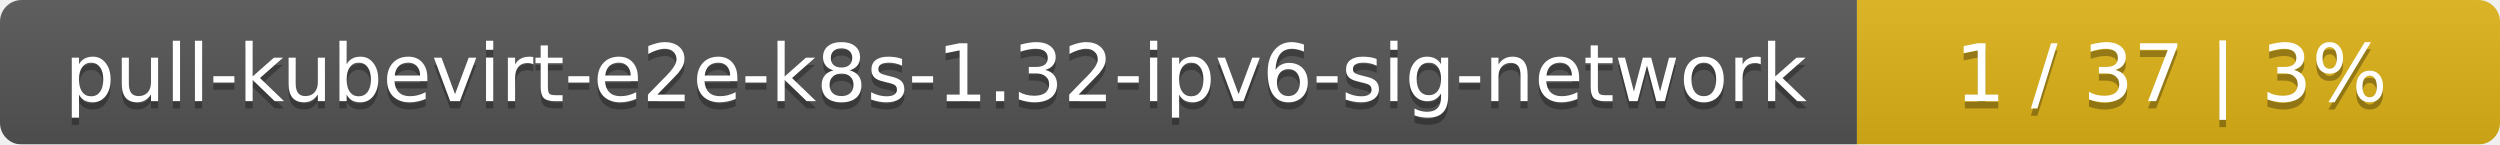
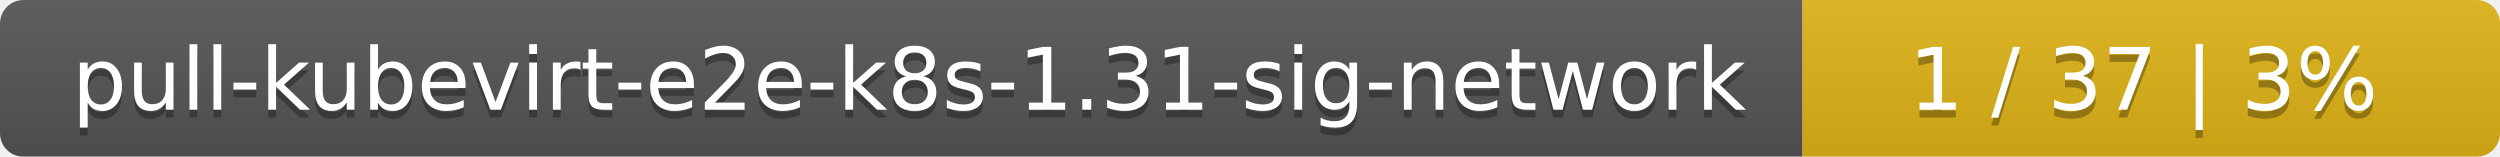
- <svg xmlns="http://www.w3.org/2000/svg" width="346" height="20">
+ <svg xmlns="http://www.w3.org/2000/svg" width="319" height="20">
  <linearGradient id="smooth" x2="0" y2="100%">
    <stop offset="0" stop-color="#bbb" stop-opacity=".1" />
    <stop offset="1" stop-opacity=".1" />
  </linearGradient>
  <mask id="round">
-     <rect width="346" height="20" rx="3" fill="#fff" />
+     <rect width="319" height="20" rx="3" fill="#fff" />
  </mask>
  <g mask="url(#round)">
-     <rect width="257" height="20" fill="#555" />
-     <rect x="257" width="89" height="20" fill="#dfb317" />
-     <rect width="346" height="20" fill="url(#smooth)" />
+     <rect width="230" height="20" fill="#555" />
+     <rect x="230" width="89" height="20" fill="#dfb317" />
+     <rect width="319" height="20" fill="url(#smooth)" />
  </g>
  <g fill="#fff" text-anchor="middle" font-family="DejaVu Sans,Verdana,Geneva,sans-serif" font-size="11">
-     <text x="129.5" y="15" fill="#010101" fill-opacity=".3">pull-kubevirt-e2e-k8s-1.32-ipv6-sig-network</text>
-     <text x="129.5" y="14">pull-kubevirt-e2e-k8s-1.32-ipv6-sig-network</text>
-     <text x="300.5" y="15" fill="#010101" fill-opacity=".3">1 / 37    |    3%</text>
-     <text x="300.5" y="14">1 / 37    |    3%</text>
+     <text x="116" y="15" fill="#010101" fill-opacity=".3">pull-kubevirt-e2e-k8s-1.31-sig-network</text>
+     <text x="116" y="14">pull-kubevirt-e2e-k8s-1.31-sig-network</text>
+     <text x="273.5" y="15" fill="#010101" fill-opacity=".3">1 / 37    |    3%</text>
+     <text x="273.5" y="14">1 / 37    |    3%</text>
  </g>
</svg>
